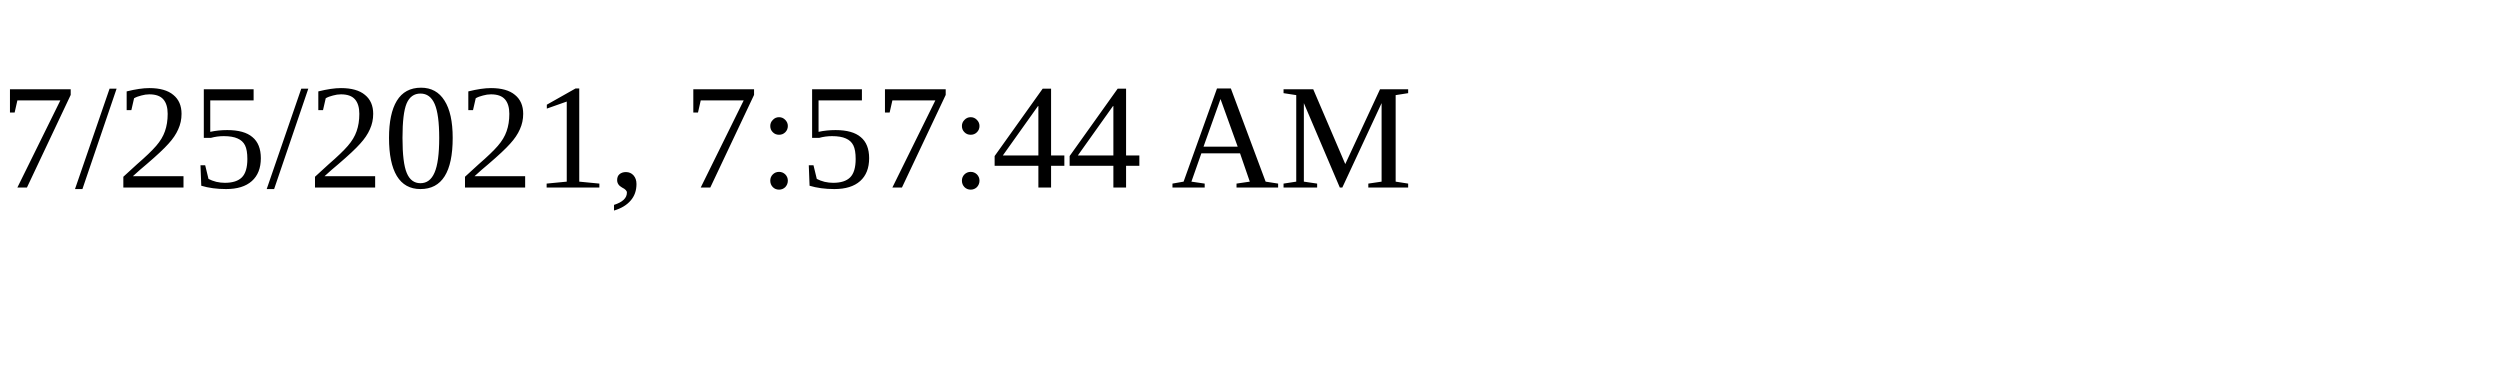
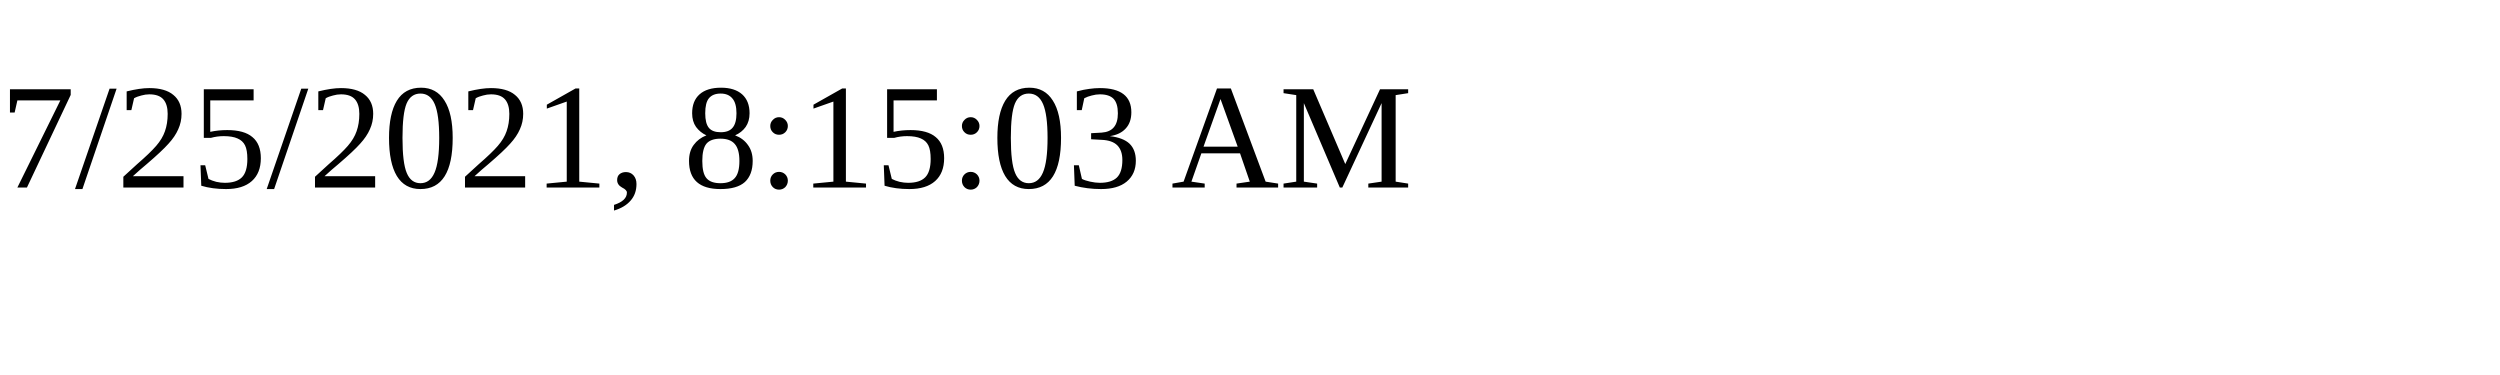
<svg xmlns="http://www.w3.org/2000/svg" height="30" width="200">
-   <text x="0" y="15">7/25/2021, 7:57:44 AM</text>
+   <text x="0" y="15">7/25/2021, 8:15:03 AM</text>
</svg>
